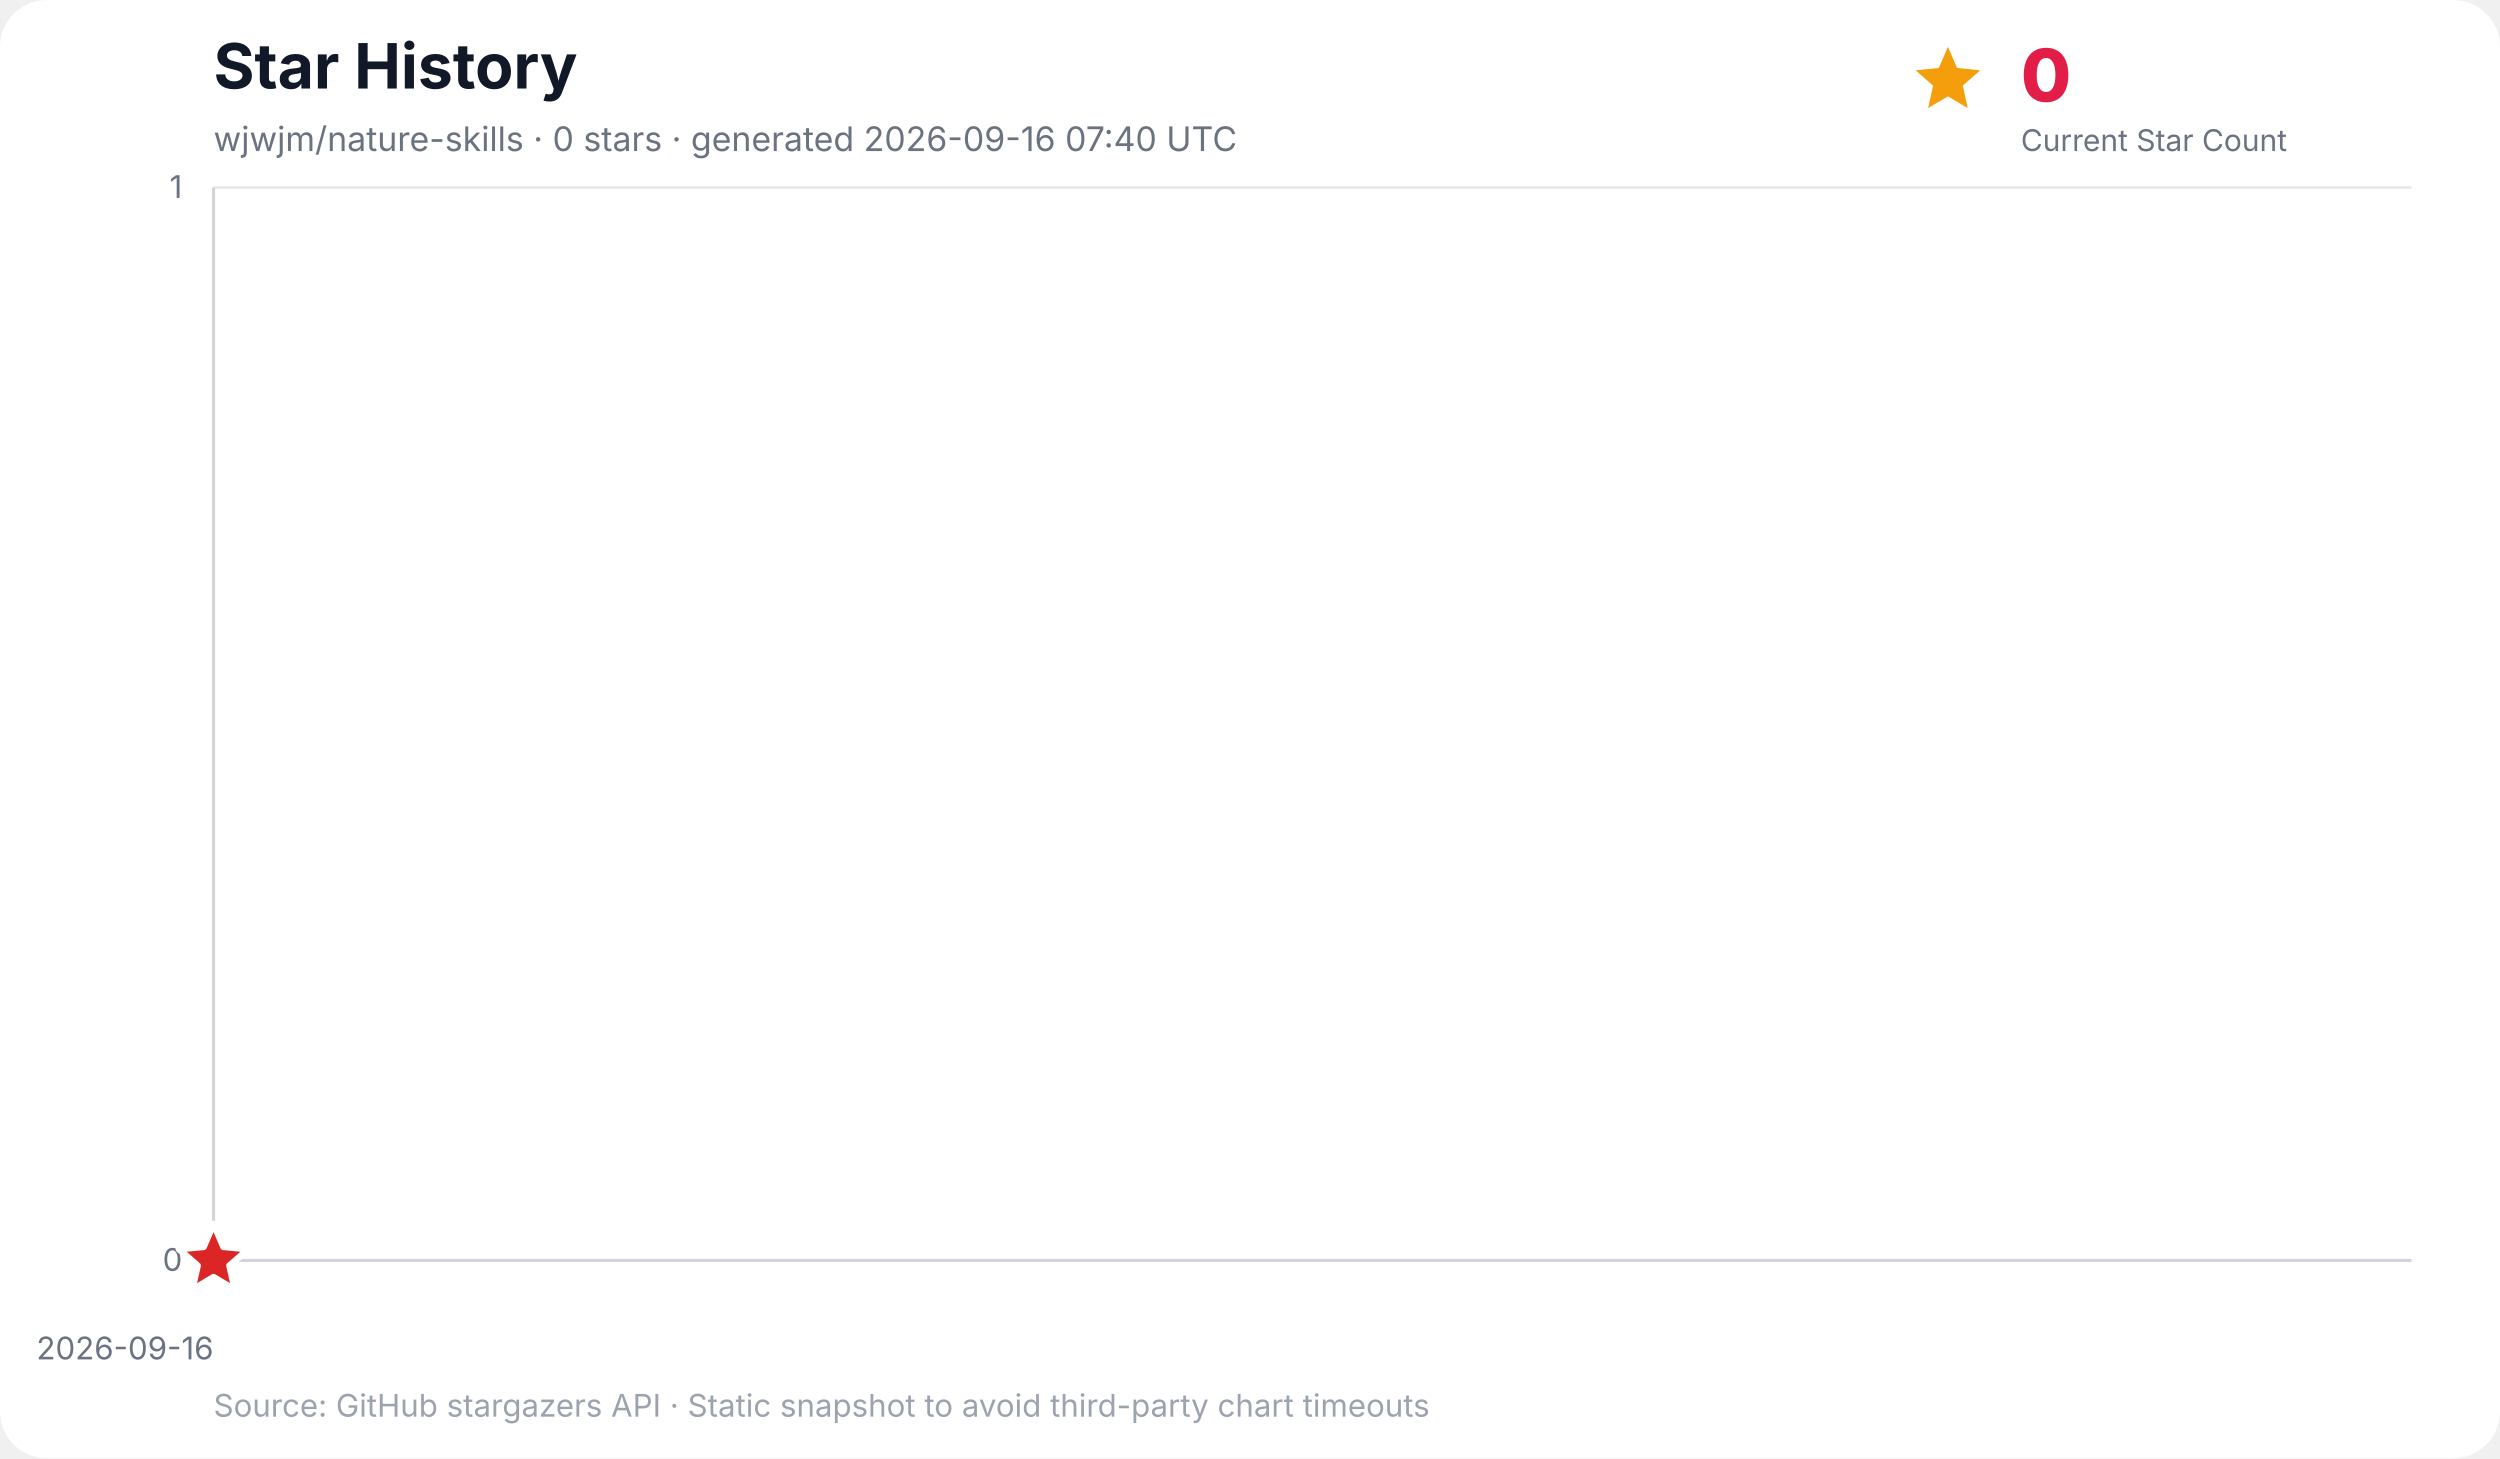
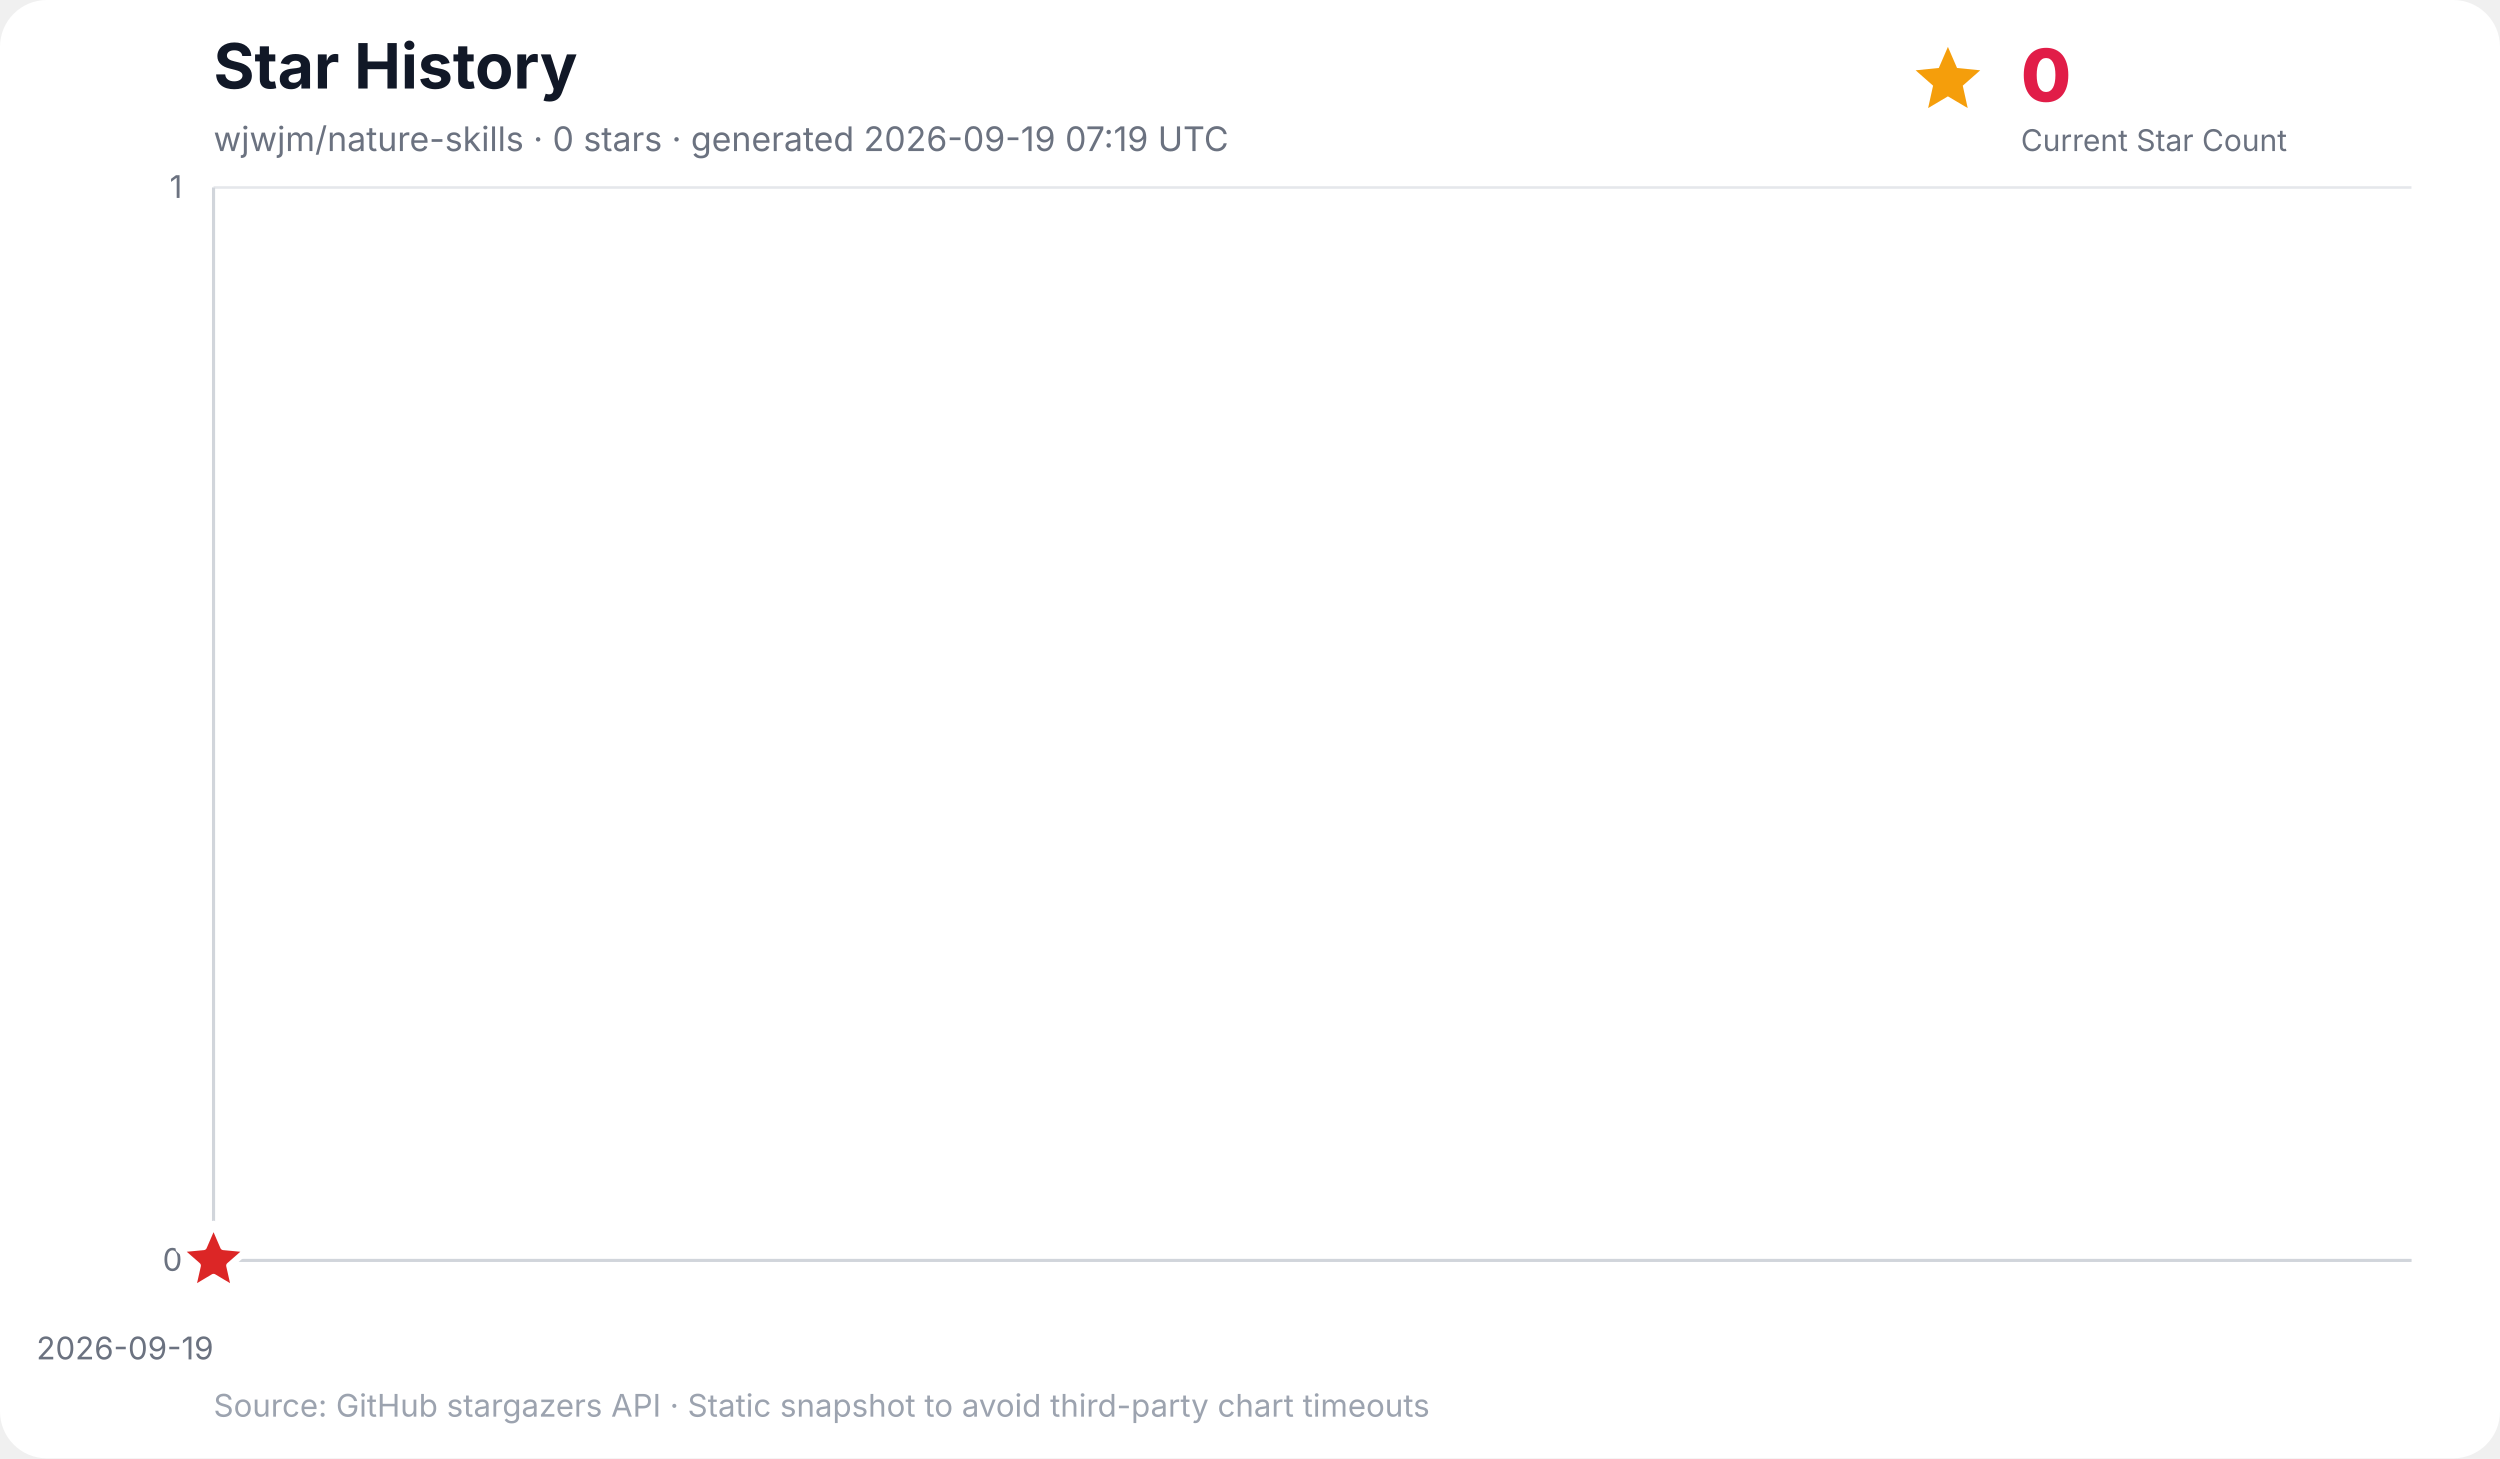
<svg xmlns="http://www.w3.org/2000/svg" width="960" height="560" viewBox="0 0 960 560" role="img" aria-labelledby="title desc">
  <rect width="100%" height="100%" rx="18" fill="#ffffff" />
  <text x="82" y="34" font-family="Inter, ui-sans-serif, system-ui, -apple-system, BlinkMacSystemFont, Segoe UI, sans-serif" font-size="24" font-weight="700" fill="#111827">Star History</text>
-   <text x="82" y="58" font-family="Inter, ui-sans-serif, system-ui, -apple-system, BlinkMacSystemFont, Segoe UI, sans-serif" font-size="13" fill="#6b7280">wjwjm/nature-skills · 0 stars · generated 2026-09-16 07:40 UTC</text>
+   <text x="82" y="58" font-family="Inter, ui-sans-serif, system-ui, -apple-system, BlinkMacSystemFont, Segoe UI, sans-serif" font-size="13" fill="#6b7280">wjwjm/nature-skills · 0 stars · generated 2026-09-19 07:19 UTC</text>
  <g data-kpi="current-star-count" role="group" aria-label="Current star count: 0" font-family="Inter, ui-sans-serif, system-ui, -apple-system, BlinkMacSystemFont, Segoe UI, sans-serif">
    <polygon data-marker="current-star-summary" points="748.0,18.0 751.5,26.1 760.4,27.0 753.7,32.9 755.6,41.5 748.0,37.0 740.4,41.5 742.3,32.9 735.6,27.0 744.5,26.1" fill="#f59e0b" />
    <text x="776" y="39" font-size="28" font-weight="800" letter-spacing="-0.5" fill="#e11d48">0</text>
    <text x="776" y="58" font-size="11.5" fill="#6b7280">Current Star Count</text>
  </g>
  <g font-family="Inter, ui-sans-serif, system-ui, -apple-system, BlinkMacSystemFont, Segoe UI, sans-serif">
    <line x1="82" y1="484.0" x2="926" y2="484.0" stroke="#e5e7eb" stroke-width="1" />
    <text x="70" y="488.0" text-anchor="end" font-size="12" fill="#6b7280">0</text>
    <line x1="82" y1="72.0" x2="926" y2="72.0" stroke="#e5e7eb" stroke-width="1" />
    <text x="70" y="76.0" text-anchor="end" font-size="12" fill="#6b7280">1</text>
    <line x1="82.0" y1="72" x2="82.0" y2="484" stroke="#f3f4f6" stroke-width="1" />
-     <text x="82.0" y="522" text-anchor="end" font-size="12" fill="#6b7280">2026-09-16</text>
+     <text x="82.0" y="522" text-anchor="end" font-size="12" fill="#6b7280">2026-09-19</text>
    <line x1="82" y1="72" x2="82" y2="484" stroke="#d1d5db" stroke-width="1.2" />
    <line x1="82" y1="484" x2="926" y2="484" stroke="#d1d5db" stroke-width="1.2" />
    <polygon points="82.0,484.0 82.0,484.0 82.0,484.0" fill="#38bdf8" opacity="0.16" />
    <polyline points="82.0,484.0" fill="none" stroke="#0284c7" stroke-width="3" stroke-linecap="round" stroke-linejoin="round" />
    <polygon data-marker="latest-star-count" points="82.0,470.0 85.8,478.8 95.3,479.7 88.1,486.0 90.2,495.3 82.0,490.4 73.8,495.3 75.9,486.0 68.7,479.7 78.2,478.8" fill="#dc2626" stroke="#ffffff" stroke-width="2.5" stroke-linejoin="round" />
    <text x="82" y="544" font-size="12" fill="#9ca3af">Source: GitHub stargazers API · Static snapshot to avoid third-party chart timeouts</text>
  </g>
</svg>
